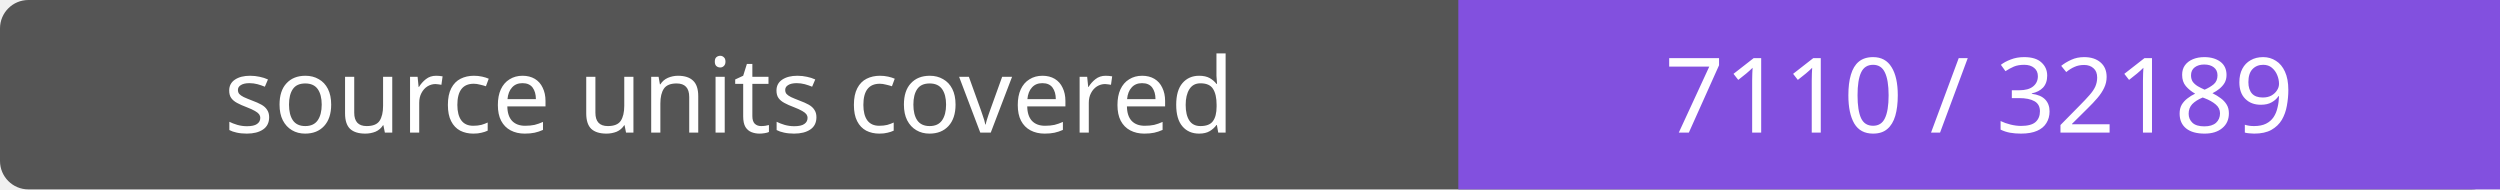
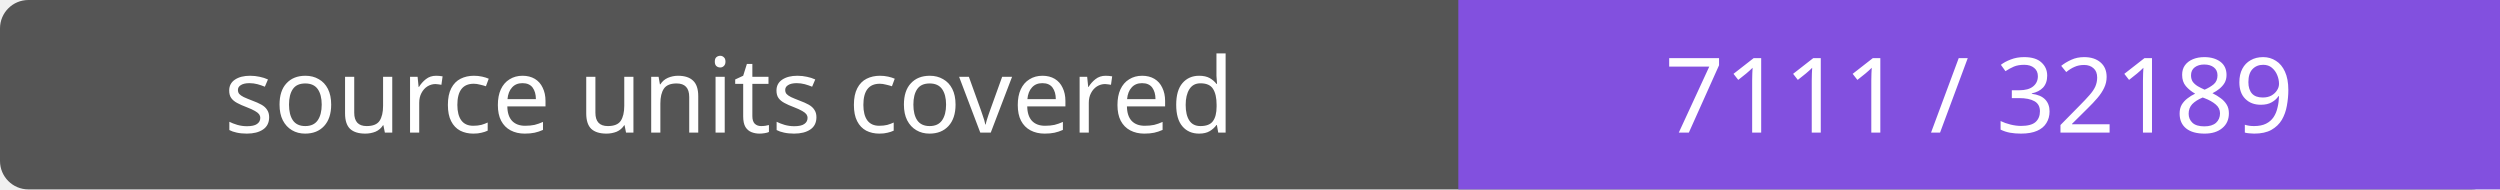
- <svg xmlns="http://www.w3.org/2000/svg" width="264" height="20" role="img" aria-label="source units covered: 7110 / 32189">
+ <svg xmlns="http://www.w3.org/2000/svg" width="264" height="20" role="img" aria-label="source units covered: 7111 / 32189">
  <rect width="264" height="20" rx="3" fill="#555" />
  <path fill="#8250df" d="M154 0h110v20H154z" />
  <g fill="#fff" text-anchor="middle" font-family="Verdana,sans-serif" font-size="11">
    <text x="77.0" y="14">source units covered</text>
-     <text x="209.0" y="14">7110 / 32189</text>
+     <text x="209.0" y="14">7111 / 32189</text>
  </g>
</svg>
